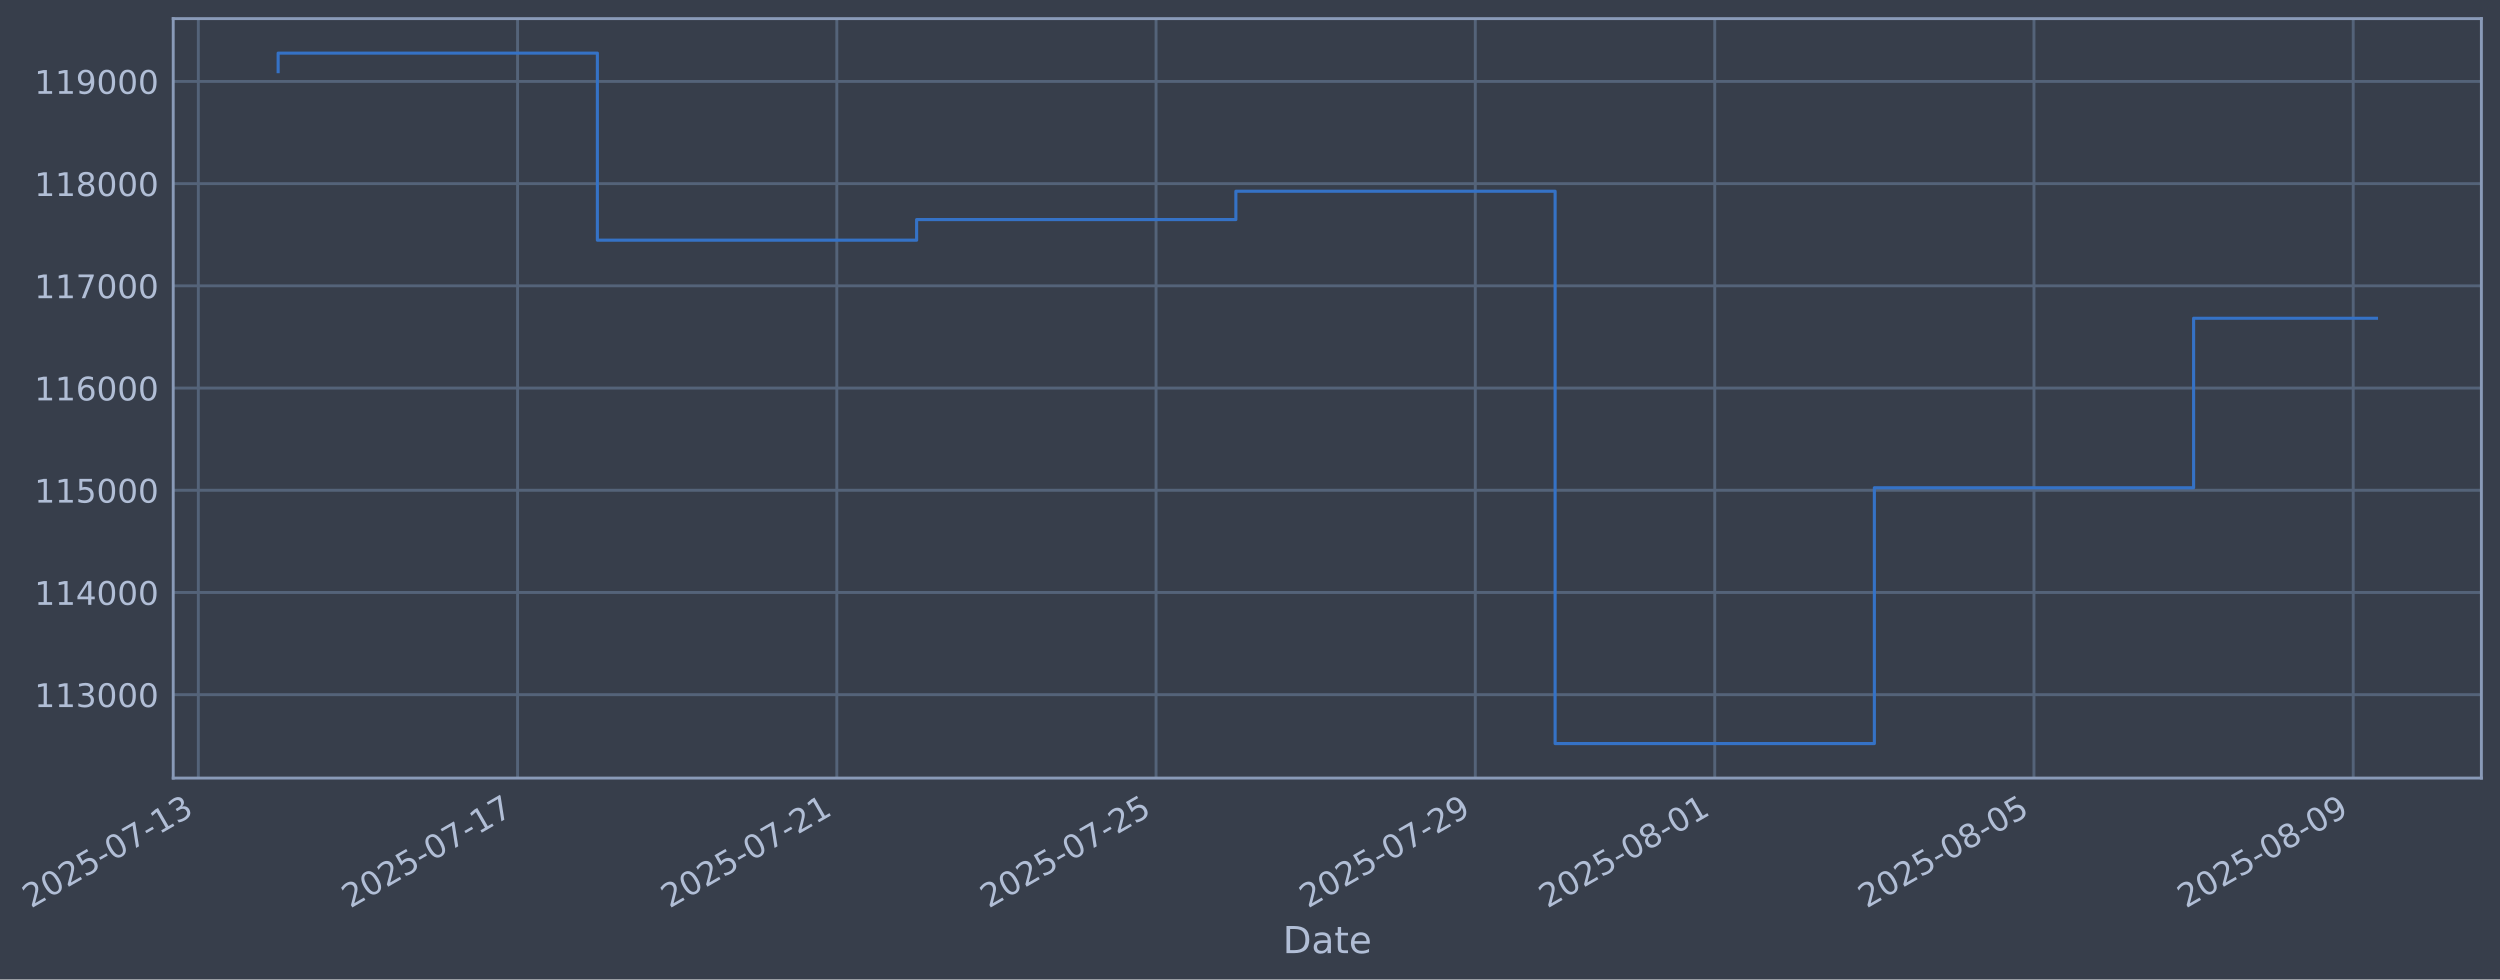
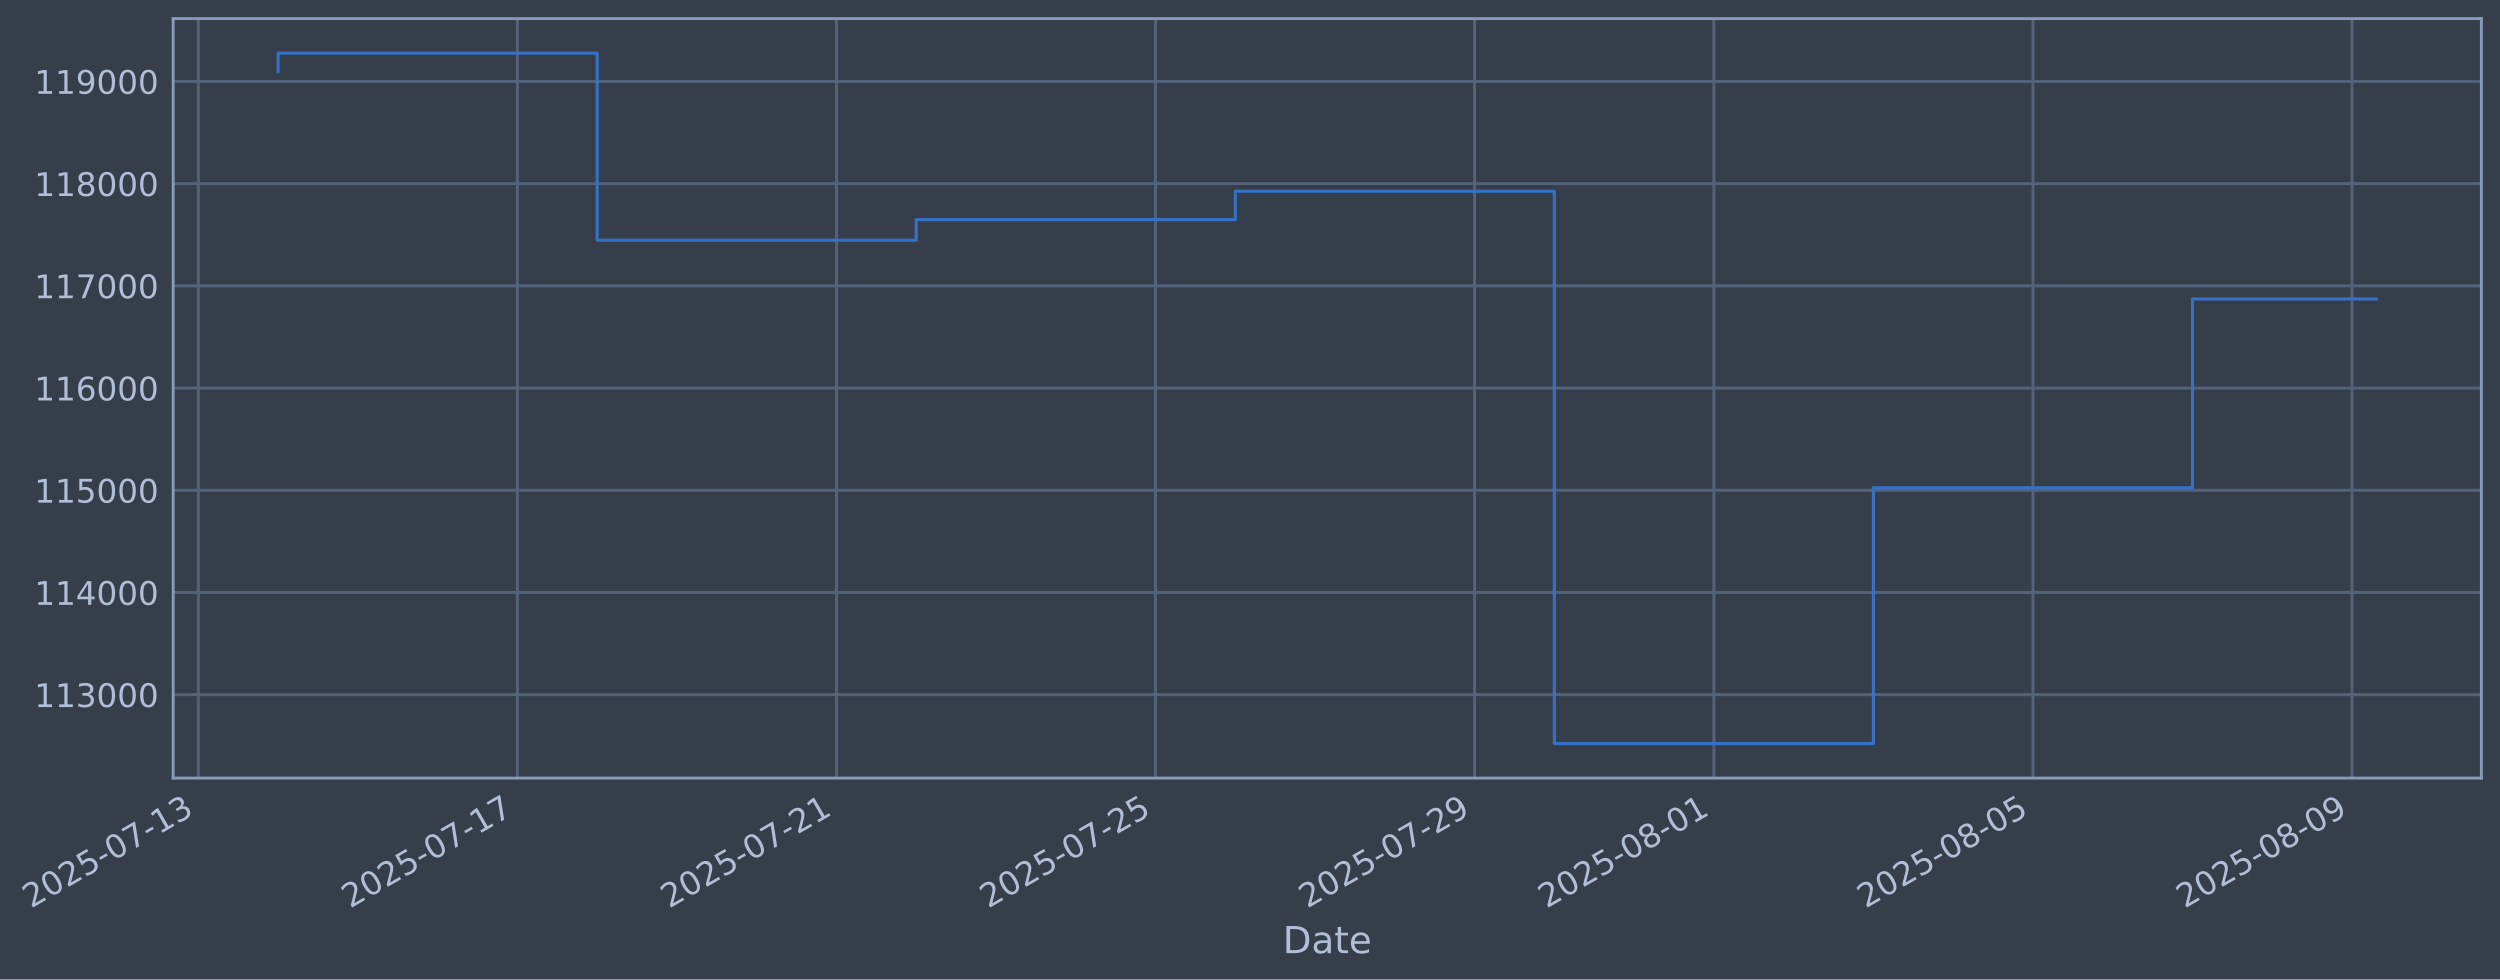
- <svg xmlns="http://www.w3.org/2000/svg" xmlns:xlink="http://www.w3.org/1999/xlink" width="967.002pt" height="378.87pt" viewBox="0 0 967.002 378.87" version="1.1">
+ <svg xmlns="http://www.w3.org/2000/svg" xmlns:xlink="http://www.w3.org/1999/xlink" width="966.984pt" height="378.87pt" viewBox="0 0 966.984 378.87" version="1.1">
  <defs>
    <style type="text/css">*{stroke-linejoin: round; stroke-linecap: butt}</style>
  </defs>
  <g id="figure_1">
    <g id="patch_1">
-       <path d="M 0 378.87  L 967.002 378.87  L 967.002 0  L 0 0  z " style="fill: #373e4b" />
+       <path d="M 0 378.87  L 966.984 378.87  L 966.984 0  L 0 0  z " style="fill: #373e4b" />
    </g>
    <g id="axes_1">
      <g id="patch_2">
-         <path d="M 67.002 300.96  L 959.802 300.96  L 959.802 7.2  L 67.002 7.2  z " style="fill: #373e4b" />
+         <path d="M 66.984 300.96  L 959.784 300.96  L 959.784 7.2  L 66.984 7.2  z " style="fill: #373e4b" />
      </g>
      <g id="matplotlib.axis_1">
        <g id="xtick_1">
          <g id="line2d_1">
-             <path d="M 76.713 300.96  L 76.713 7.2  " clip-path="url(#p84b3386572)" style="fill: none; stroke: #546379; stroke-width: 1.12; stroke-linecap: square" />
+             <path d="M 76.713 300.96  L 76.713 7.2  " clip-path="url(#pb053fe2540)" style="fill: none; stroke: #546379; stroke-width: 1.12; stroke-linecap: square" />
          </g>
          <g id="line2d_2" />
          <g id="text_1">
            <g style="fill: #b1bed6" transform="translate(11.98702 351.4642) rotate(-30) scale(0.126 -0.126)">
              <defs>
                <path id="DejaVuSans-32" d="M 1228 531  L 3431 531  L 3431 0  L 469 0  L 469 531  Q 828 903 1448 1529  Q 2069 2156 2228 2338  Q 2531 2678 2651 2914  Q 2772 3150 2772 3378  Q 2772 3750 2511 3984  Q 2250 4219 1831 4219  Q 1534 4219 1204 4116  Q 875 4013 500 3803  L 500 4441  Q 881 4594 1212 4672  Q 1544 4750 1819 4750  Q 2544 4750 2975 4387  Q 3406 4025 3406 3419  Q 3406 3131 3298 2873  Q 3191 2616 2906 2266  Q 2828 2175 2409 1742  Q 1991 1309 1228 531  z " transform="scale(0.015625)" />
                <path id="DejaVuSans-30" d="M 2034 4250  Q 1547 4250 1301 3770  Q 1056 3291 1056 2328  Q 1056 1369 1301 889  Q 1547 409 2034 409  Q 2525 409 2770 889  Q 3016 1369 3016 2328  Q 3016 3291 2770 3770  Q 2525 4250 2034 4250  z M 2034 4750  Q 2819 4750 3233 4129  Q 3647 3509 3647 2328  Q 3647 1150 3233 529  Q 2819 -91 2034 -91  Q 1250 -91 836 529  Q 422 1150 422 2328  Q 422 3509 836 4129  Q 1250 4750 2034 4750  z " transform="scale(0.015625)" />
                <path id="DejaVuSans-35" d="M 691 4666  L 3169 4666  L 3169 4134  L 1269 4134  L 1269 2991  Q 1406 3038 1543 3061  Q 1681 3084 1819 3084  Q 2600 3084 3056 2656  Q 3513 2228 3513 1497  Q 3513 744 3044 326  Q 2575 -91 1722 -91  Q 1428 -91 1123 -41  Q 819 9 494 109  L 494 744  Q 775 591 1075 516  Q 1375 441 1709 441  Q 2250 441 2565 725  Q 2881 1009 2881 1497  Q 2881 1984 2565 2268  Q 2250 2553 1709 2553  Q 1456 2553 1204 2497  Q 953 2441 691 2322  L 691 4666  z " transform="scale(0.015625)" />
                <path id="DejaVuSans-2d" d="M 313 2009  L 1997 2009  L 1997 1497  L 313 1497  L 313 2009  z " transform="scale(0.015625)" />
                <path id="DejaVuSans-37" d="M 525 4666  L 3525 4666  L 3525 4397  L 1831 0  L 1172 0  L 2766 4134  L 525 4134  L 525 4666  z " transform="scale(0.015625)" />
                <path id="DejaVuSans-31" d="M 794 531  L 1825 531  L 1825 4091  L 703 3866  L 703 4441  L 1819 4666  L 2450 4666  L 2450 531  L 3481 531  L 3481 0  L 794 0  L 794 531  z " transform="scale(0.015625)" />
                <path id="DejaVuSans-33" d="M 2597 2516  Q 3050 2419 3304 2112  Q 3559 1806 3559 1356  Q 3559 666 3084 287  Q 2609 -91 1734 -91  Q 1441 -91 1130 -33  Q 819 25 488 141  L 488 750  Q 750 597 1062 519  Q 1375 441 1716 441  Q 2309 441 2620 675  Q 2931 909 2931 1356  Q 2931 1769 2642 2001  Q 2353 2234 1838 2234  L 1294 2234  L 1294 2753  L 1863 2753  Q 2328 2753 2575 2939  Q 2822 3125 2822 3475  Q 2822 3834 2567 4026  Q 2313 4219 1838 4219  Q 1578 4219 1281 4162  Q 984 4106 628 3988  L 628 4550  Q 988 4650 1302 4700  Q 1616 4750 1894 4750  Q 2613 4750 3031 4423  Q 3450 4097 3450 3541  Q 3450 3153 3228 2886  Q 3006 2619 2597 2516  z " transform="scale(0.015625)" />
              </defs>
              <use xlink:href="#DejaVuSans-32" />
              <use xlink:href="#DejaVuSans-30" transform="translate(63.62305 0)" />
              <use xlink:href="#DejaVuSans-32" transform="translate(127.2461 0)" />
              <use xlink:href="#DejaVuSans-35" transform="translate(190.8691 0)" />
              <use xlink:href="#DejaVuSans-2d" transform="translate(254.4922 0)" />
              <use xlink:href="#DejaVuSans-30" transform="translate(290.5762 0)" />
              <use xlink:href="#DejaVuSans-37" transform="translate(354.1992 0)" />
              <use xlink:href="#DejaVuSans-2d" transform="translate(417.8223 0)" />
              <use xlink:href="#DejaVuSans-31" transform="translate(453.9062 0)" />
              <use xlink:href="#DejaVuSans-33" transform="translate(517.5293 0)" />
            </g>
          </g>
        </g>
        <g id="xtick_2">
          <g id="line2d_3">
-             <path d="M 200.196 300.96  L 200.196 7.2  " clip-path="url(#p84b3386572)" style="fill: none; stroke: #546379; stroke-width: 1.12; stroke-linecap: square" />
+             <path d="M 200.124 300.96  L 200.124 7.2  " clip-path="url(#pb053fe2540)" style="fill: none; stroke: #546379; stroke-width: 1.12; stroke-linecap: square" />
          </g>
          <g id="line2d_4" />
          <g id="text_2">
-             <g style="fill: #b1bed6" transform="translate(135.4709 351.4642) rotate(-30) scale(0.126 -0.126)">
+             <g style="fill: #b1bed6" transform="translate(135.3989 351.4642) rotate(-30) scale(0.126 -0.126)">
              <use xlink:href="#DejaVuSans-32" />
              <use xlink:href="#DejaVuSans-30" transform="translate(63.62305 0)" />
              <use xlink:href="#DejaVuSans-32" transform="translate(127.2461 0)" />
              <use xlink:href="#DejaVuSans-35" transform="translate(190.8691 0)" />
              <use xlink:href="#DejaVuSans-2d" transform="translate(254.4922 0)" />
              <use xlink:href="#DejaVuSans-30" transform="translate(290.5762 0)" />
              <use xlink:href="#DejaVuSans-37" transform="translate(354.1992 0)" />
              <use xlink:href="#DejaVuSans-2d" transform="translate(417.8223 0)" />
              <use xlink:href="#DejaVuSans-31" transform="translate(453.9062 0)" />
              <use xlink:href="#DejaVuSans-37" transform="translate(517.5293 0)" />
            </g>
          </g>
        </g>
        <g id="xtick_3">
          <g id="line2d_5">
-             <path d="M 323.68 300.96  L 323.68 7.2  " clip-path="url(#p84b3386572)" style="fill: none; stroke: #546379; stroke-width: 1.12; stroke-linecap: square" />
+             <path d="M 323.536 300.96  L 323.536 7.2  " clip-path="url(#pb053fe2540)" style="fill: none; stroke: #546379; stroke-width: 1.12; stroke-linecap: square" />
          </g>
          <g id="line2d_6" />
          <g id="text_3">
-             <g style="fill: #b1bed6" transform="translate(258.9547 351.4642) rotate(-30) scale(0.126 -0.126)">
+             <g style="fill: #b1bed6" transform="translate(258.8107 351.4642) rotate(-30) scale(0.126 -0.126)">
              <use xlink:href="#DejaVuSans-32" />
              <use xlink:href="#DejaVuSans-30" transform="translate(63.62305 0)" />
              <use xlink:href="#DejaVuSans-32" transform="translate(127.2461 0)" />
              <use xlink:href="#DejaVuSans-35" transform="translate(190.8691 0)" />
              <use xlink:href="#DejaVuSans-2d" transform="translate(254.4922 0)" />
              <use xlink:href="#DejaVuSans-30" transform="translate(290.5762 0)" />
              <use xlink:href="#DejaVuSans-37" transform="translate(354.1992 0)" />
              <use xlink:href="#DejaVuSans-2d" transform="translate(417.8223 0)" />
              <use xlink:href="#DejaVuSans-32" transform="translate(453.9062 0)" />
              <use xlink:href="#DejaVuSans-31" transform="translate(517.5293 0)" />
            </g>
          </g>
        </g>
        <g id="xtick_4">
          <g id="line2d_7">
-             <path d="M 447.164 300.96  L 447.164 7.2  " clip-path="url(#p84b3386572)" style="fill: none; stroke: #546379; stroke-width: 1.12; stroke-linecap: square" />
+             <path d="M 446.948 300.96  L 446.948 7.2  " clip-path="url(#pb053fe2540)" style="fill: none; stroke: #546379; stroke-width: 1.12; stroke-linecap: square" />
          </g>
          <g id="line2d_8" />
          <g id="text_4">
-             <g style="fill: #b1bed6" transform="translate(382.4386 351.4642) rotate(-30) scale(0.126 -0.126)">
+             <g style="fill: #b1bed6" transform="translate(382.2226 351.4642) rotate(-30) scale(0.126 -0.126)">
              <use xlink:href="#DejaVuSans-32" />
              <use xlink:href="#DejaVuSans-30" transform="translate(63.62305 0)" />
              <use xlink:href="#DejaVuSans-32" transform="translate(127.2461 0)" />
              <use xlink:href="#DejaVuSans-35" transform="translate(190.8691 0)" />
              <use xlink:href="#DejaVuSans-2d" transform="translate(254.4922 0)" />
              <use xlink:href="#DejaVuSans-30" transform="translate(290.5762 0)" />
              <use xlink:href="#DejaVuSans-37" transform="translate(354.1992 0)" />
              <use xlink:href="#DejaVuSans-2d" transform="translate(417.8223 0)" />
              <use xlink:href="#DejaVuSans-32" transform="translate(453.9062 0)" />
              <use xlink:href="#DejaVuSans-35" transform="translate(517.5293 0)" />
            </g>
          </g>
        </g>
        <g id="xtick_5">
          <g id="line2d_9">
-             <path d="M 570.648 300.96  L 570.648 7.2  " clip-path="url(#p84b3386572)" style="fill: none; stroke: #546379; stroke-width: 1.12; stroke-linecap: square" />
+             <path d="M 570.36 300.96  L 570.36 7.2  " clip-path="url(#pb053fe2540)" style="fill: none; stroke: #546379; stroke-width: 1.12; stroke-linecap: square" />
          </g>
          <g id="line2d_10" />
          <g id="text_5">
-             <g style="fill: #b1bed6" transform="translate(505.9224 351.4642) rotate(-30) scale(0.126 -0.126)">
+             <g style="fill: #b1bed6" transform="translate(505.6344 351.4642) rotate(-30) scale(0.126 -0.126)">
              <defs>
                <path id="DejaVuSans-39" d="M 703 97  L 703 672  Q 941 559 1184 500  Q 1428 441 1663 441  Q 2288 441 2617 861  Q 2947 1281 2994 2138  Q 2813 1869 2534 1725  Q 2256 1581 1919 1581  Q 1219 1581 811 2004  Q 403 2428 403 3163  Q 403 3881 828 4315  Q 1253 4750 1959 4750  Q 2769 4750 3195 4129  Q 3622 3509 3622 2328  Q 3622 1225 3098 567  Q 2575 -91 1691 -91  Q 1453 -91 1209 -44  Q 966 3 703 97  z M 1959 2075  Q 2384 2075 2632 2365  Q 2881 2656 2881 3163  Q 2881 3666 2632 3958  Q 2384 4250 1959 4250  Q 1534 4250 1286 3958  Q 1038 3666 1038 3163  Q 1038 2656 1286 2365  Q 1534 2075 1959 2075  z " transform="scale(0.015625)" />
              </defs>
              <use xlink:href="#DejaVuSans-32" />
              <use xlink:href="#DejaVuSans-30" transform="translate(63.62305 0)" />
              <use xlink:href="#DejaVuSans-32" transform="translate(127.2461 0)" />
              <use xlink:href="#DejaVuSans-35" transform="translate(190.8691 0)" />
              <use xlink:href="#DejaVuSans-2d" transform="translate(254.4922 0)" />
              <use xlink:href="#DejaVuSans-30" transform="translate(290.5762 0)" />
              <use xlink:href="#DejaVuSans-37" transform="translate(354.1992 0)" />
              <use xlink:href="#DejaVuSans-2d" transform="translate(417.8223 0)" />
              <use xlink:href="#DejaVuSans-32" transform="translate(453.9062 0)" />
              <use xlink:href="#DejaVuSans-39" transform="translate(517.5293 0)" />
            </g>
          </g>
        </g>
        <g id="xtick_6">
          <g id="line2d_11">
-             <path d="M 663.261 300.96  L 663.261 7.2  " clip-path="url(#p84b3386572)" style="fill: none; stroke: #546379; stroke-width: 1.12; stroke-linecap: square" />
+             <path d="M 662.919 300.96  L 662.919 7.2  " clip-path="url(#pb053fe2540)" style="fill: none; stroke: #546379; stroke-width: 1.12; stroke-linecap: square" />
          </g>
          <g id="line2d_12" />
          <g id="text_6">
-             <g style="fill: #b1bed6" transform="translate(598.5353 351.4642) rotate(-30) scale(0.126 -0.126)">
+             <g style="fill: #b1bed6" transform="translate(598.1933 351.4642) rotate(-30) scale(0.126 -0.126)">
              <defs>
                <path id="DejaVuSans-38" d="M 2034 2216  Q 1584 2216 1326 1975  Q 1069 1734 1069 1313  Q 1069 891 1326 650  Q 1584 409 2034 409  Q 2484 409 2743 651  Q 3003 894 3003 1313  Q 3003 1734 2745 1975  Q 2488 2216 2034 2216  z M 1403 2484  Q 997 2584 770 2862  Q 544 3141 544 3541  Q 544 4100 942 4425  Q 1341 4750 2034 4750  Q 2731 4750 3128 4425  Q 3525 4100 3525 3541  Q 3525 3141 3298 2862  Q 3072 2584 2669 2484  Q 3125 2378 3379 2068  Q 3634 1759 3634 1313  Q 3634 634 3220 271  Q 2806 -91 2034 -91  Q 1263 -91 848 271  Q 434 634 434 1313  Q 434 1759 690 2068  Q 947 2378 1403 2484  z M 1172 3481  Q 1172 3119 1398 2916  Q 1625 2713 2034 2713  Q 2441 2713 2670 2916  Q 2900 3119 2900 3481  Q 2900 3844 2670 4047  Q 2441 4250 2034 4250  Q 1625 4250 1398 4047  Q 1172 3844 1172 3481  z " transform="scale(0.015625)" />
              </defs>
              <use xlink:href="#DejaVuSans-32" />
              <use xlink:href="#DejaVuSans-30" transform="translate(63.62305 0)" />
              <use xlink:href="#DejaVuSans-32" transform="translate(127.2461 0)" />
              <use xlink:href="#DejaVuSans-35" transform="translate(190.8691 0)" />
              <use xlink:href="#DejaVuSans-2d" transform="translate(254.4922 0)" />
              <use xlink:href="#DejaVuSans-30" transform="translate(290.5762 0)" />
              <use xlink:href="#DejaVuSans-38" transform="translate(354.1992 0)" />
              <use xlink:href="#DejaVuSans-2d" transform="translate(417.8223 0)" />
              <use xlink:href="#DejaVuSans-30" transform="translate(453.9062 0)" />
              <use xlink:href="#DejaVuSans-31" transform="translate(517.5293 0)" />
            </g>
          </g>
        </g>
        <g id="xtick_7">
          <g id="line2d_13">
-             <path d="M 786.745 300.96  L 786.745 7.2  " clip-path="url(#p84b3386572)" style="fill: none; stroke: #546379; stroke-width: 1.12; stroke-linecap: square" />
+             <path d="M 786.331 300.96  L 786.331 7.2  " clip-path="url(#pb053fe2540)" style="fill: none; stroke: #546379; stroke-width: 1.12; stroke-linecap: square" />
          </g>
          <g id="line2d_14" />
          <g id="text_7">
-             <g style="fill: #b1bed6" transform="translate(722.0192 351.4642) rotate(-30) scale(0.126 -0.126)">
+             <g style="fill: #b1bed6" transform="translate(721.6051 351.4642) rotate(-30) scale(0.126 -0.126)">
              <use xlink:href="#DejaVuSans-32" />
              <use xlink:href="#DejaVuSans-30" transform="translate(63.62305 0)" />
              <use xlink:href="#DejaVuSans-32" transform="translate(127.2461 0)" />
              <use xlink:href="#DejaVuSans-35" transform="translate(190.8691 0)" />
              <use xlink:href="#DejaVuSans-2d" transform="translate(254.4922 0)" />
              <use xlink:href="#DejaVuSans-30" transform="translate(290.5762 0)" />
              <use xlink:href="#DejaVuSans-38" transform="translate(354.1992 0)" />
              <use xlink:href="#DejaVuSans-2d" transform="translate(417.8223 0)" />
              <use xlink:href="#DejaVuSans-30" transform="translate(453.9062 0)" />
              <use xlink:href="#DejaVuSans-35" transform="translate(517.5293 0)" />
            </g>
          </g>
        </g>
        <g id="xtick_8">
          <g id="line2d_15">
-             <path d="M 910.229 300.96  L 910.229 7.2  " clip-path="url(#p84b3386572)" style="fill: none; stroke: #546379; stroke-width: 1.12; stroke-linecap: square" />
+             <path d="M 909.742 300.96  L 909.742 7.2  " clip-path="url(#pb053fe2540)" style="fill: none; stroke: #546379; stroke-width: 1.12; stroke-linecap: square" />
          </g>
          <g id="line2d_16" />
          <g id="text_8">
-             <g style="fill: #b1bed6" transform="translate(845.503 351.4642) rotate(-30) scale(0.126 -0.126)">
+             <g style="fill: #b1bed6" transform="translate(845.017 351.4642) rotate(-30) scale(0.126 -0.126)">
              <use xlink:href="#DejaVuSans-32" />
              <use xlink:href="#DejaVuSans-30" transform="translate(63.62305 0)" />
              <use xlink:href="#DejaVuSans-32" transform="translate(127.2461 0)" />
              <use xlink:href="#DejaVuSans-35" transform="translate(190.8691 0)" />
              <use xlink:href="#DejaVuSans-2d" transform="translate(254.4922 0)" />
              <use xlink:href="#DejaVuSans-30" transform="translate(290.5762 0)" />
              <use xlink:href="#DejaVuSans-38" transform="translate(354.1992 0)" />
              <use xlink:href="#DejaVuSans-2d" transform="translate(417.8223 0)" />
              <use xlink:href="#DejaVuSans-30" transform="translate(453.9062 0)" />
              <use xlink:href="#DejaVuSans-39" transform="translate(517.5293 0)" />
            </g>
          </g>
        </g>
        <g id="text_9">
-           <g style="fill: #b1bed6" transform="translate(496.1925 368.6753) scale(0.144 -0.144)">
+           <g style="fill: #b1bed6" transform="translate(496.1745 368.6753) scale(0.144 -0.144)">
            <defs>
              <path id="DejaVuSans-44" d="M 1259 4147  L 1259 519  L 2022 519  Q 2988 519 3436 956  Q 3884 1394 3884 2338  Q 3884 3275 3436 3711  Q 2988 4147 2022 4147  L 1259 4147  z M 628 4666  L 1925 4666  Q 3281 4666 3915 4102  Q 4550 3538 4550 2338  Q 4550 1131 3912 565  Q 3275 0 1925 0  L 628 0  L 628 4666  z " transform="scale(0.015625)" />
              <path id="DejaVuSans-61" d="M 2194 1759  Q 1497 1759 1228 1600  Q 959 1441 959 1056  Q 959 750 1161 570  Q 1363 391 1709 391  Q 2188 391 2477 730  Q 2766 1069 2766 1631  L 2766 1759  L 2194 1759  z M 3341 1997  L 3341 0  L 2766 0  L 2766 531  Q 2569 213 2275 61  Q 1981 -91 1556 -91  Q 1019 -91 701 211  Q 384 513 384 1019  Q 384 1609 779 1909  Q 1175 2209 1959 2209  L 2766 2209  L 2766 2266  Q 2766 2663 2505 2880  Q 2244 3097 1772 3097  Q 1472 3097 1187 3025  Q 903 2953 641 2809  L 641 3341  Q 956 3463 1253 3523  Q 1550 3584 1831 3584  Q 2591 3584 2966 3190  Q 3341 2797 3341 1997  z " transform="scale(0.015625)" />
              <path id="DejaVuSans-74" d="M 1172 4494  L 1172 3500  L 2356 3500  L 2356 3053  L 1172 3053  L 1172 1153  Q 1172 725 1289 603  Q 1406 481 1766 481  L 2356 481  L 2356 0  L 1766 0  Q 1100 0 847 248  Q 594 497 594 1153  L 594 3053  L 172 3053  L 172 3500  L 594 3500  L 594 4494  L 1172 4494  z " transform="scale(0.015625)" />
              <path id="DejaVuSans-65" d="M 3597 1894  L 3597 1613  L 953 1613  Q 991 1019 1311 708  Q 1631 397 2203 397  Q 2534 397 2845 478  Q 3156 559 3463 722  L 3463 178  Q 3153 47 2828 -22  Q 2503 -91 2169 -91  Q 1331 -91 842 396  Q 353 884 353 1716  Q 353 2575 817 3079  Q 1281 3584 2069 3584  Q 2775 3584 3186 3129  Q 3597 2675 3597 1894  z M 3022 2063  Q 3016 2534 2758 2815  Q 2500 3097 2075 3097  Q 1594 3097 1305 2825  Q 1016 2553 972 2059  L 3022 2063  z " transform="scale(0.015625)" />
            </defs>
            <use xlink:href="#DejaVuSans-44" />
            <use xlink:href="#DejaVuSans-61" transform="translate(77.00195 0)" />
            <use xlink:href="#DejaVuSans-74" transform="translate(138.2812 0)" />
            <use xlink:href="#DejaVuSans-65" transform="translate(177.4902 0)" />
          </g>
        </g>
      </g>
      <g id="matplotlib.axis_2">
        <g id="ytick_1">
          <g id="line2d_17">
-             <path d="M 67.002 268.698  L 959.802 268.698  " clip-path="url(#p84b3386572)" style="fill: none; stroke: #546379; stroke-width: 1.12; stroke-linecap: square" />
+             <path d="M 66.984 268.698  L 959.784 268.698  " clip-path="url(#pb053fe2540)" style="fill: none; stroke: #546379; stroke-width: 1.12; stroke-linecap: square" />
          </g>
          <g id="line2d_18" />
          <g id="text_10">
-             <g style="fill: #b1bed6" transform="translate(13.30117 273.4854) scale(0.126 -0.126)">
+             <g style="fill: #b1bed6" transform="translate(13.28317 273.4854) scale(0.126 -0.126)">
              <use xlink:href="#DejaVuSans-31" />
              <use xlink:href="#DejaVuSans-31" transform="translate(63.62305 0)" />
              <use xlink:href="#DejaVuSans-33" transform="translate(127.2461 0)" />
              <use xlink:href="#DejaVuSans-30" transform="translate(190.8691 0)" />
              <use xlink:href="#DejaVuSans-30" transform="translate(254.4922 0)" />
              <use xlink:href="#DejaVuSans-30" transform="translate(318.1152 0)" />
            </g>
          </g>
        </g>
        <g id="ytick_2">
          <g id="line2d_19">
-             <path d="M 67.002 229.165  L 959.802 229.165  " clip-path="url(#p84b3386572)" style="fill: none; stroke: #546379; stroke-width: 1.12; stroke-linecap: square" />
+             <path d="M 66.984 229.165  L 959.784 229.165  " clip-path="url(#pb053fe2540)" style="fill: none; stroke: #546379; stroke-width: 1.12; stroke-linecap: square" />
          </g>
          <g id="line2d_20" />
          <g id="text_11">
-             <g style="fill: #b1bed6" transform="translate(13.30117 233.952) scale(0.126 -0.126)">
+             <g style="fill: #b1bed6" transform="translate(13.28317 233.952) scale(0.126 -0.126)">
              <defs>
                <path id="DejaVuSans-34" d="M 2419 4116  L 825 1625  L 2419 1625  L 2419 4116  z M 2253 4666  L 3047 4666  L 3047 1625  L 3713 1625  L 3713 1100  L 3047 1100  L 3047 0  L 2419 0  L 2419 1100  L 313 1100  L 313 1709  L 2253 4666  z " transform="scale(0.015625)" />
              </defs>
              <use xlink:href="#DejaVuSans-31" />
              <use xlink:href="#DejaVuSans-31" transform="translate(63.62305 0)" />
              <use xlink:href="#DejaVuSans-34" transform="translate(127.2461 0)" />
              <use xlink:href="#DejaVuSans-30" transform="translate(190.8691 0)" />
              <use xlink:href="#DejaVuSans-30" transform="translate(254.4922 0)" />
              <use xlink:href="#DejaVuSans-30" transform="translate(318.1152 0)" />
            </g>
          </g>
        </g>
        <g id="ytick_3">
          <g id="line2d_21">
-             <path d="M 67.002 189.631  L 959.802 189.631  " clip-path="url(#p84b3386572)" style="fill: none; stroke: #546379; stroke-width: 1.12; stroke-linecap: square" />
+             <path d="M 66.984 189.631  L 959.784 189.631  " clip-path="url(#pb053fe2540)" style="fill: none; stroke: #546379; stroke-width: 1.12; stroke-linecap: square" />
          </g>
          <g id="line2d_22" />
          <g id="text_12">
-             <g style="fill: #b1bed6" transform="translate(13.30117 194.4185) scale(0.126 -0.126)">
+             <g style="fill: #b1bed6" transform="translate(13.28317 194.4185) scale(0.126 -0.126)">
              <use xlink:href="#DejaVuSans-31" />
              <use xlink:href="#DejaVuSans-31" transform="translate(63.62305 0)" />
              <use xlink:href="#DejaVuSans-35" transform="translate(127.2461 0)" />
              <use xlink:href="#DejaVuSans-30" transform="translate(190.8691 0)" />
              <use xlink:href="#DejaVuSans-30" transform="translate(254.4922 0)" />
              <use xlink:href="#DejaVuSans-30" transform="translate(318.1152 0)" />
            </g>
          </g>
        </g>
        <g id="ytick_4">
          <g id="line2d_23">
-             <path d="M 67.002 150.098  L 959.802 150.098  " clip-path="url(#p84b3386572)" style="fill: none; stroke: #546379; stroke-width: 1.12; stroke-linecap: square" />
+             <path d="M 66.984 150.098  L 959.784 150.098  " clip-path="url(#pb053fe2540)" style="fill: none; stroke: #546379; stroke-width: 1.12; stroke-linecap: square" />
          </g>
          <g id="line2d_24" />
          <g id="text_13">
-             <g style="fill: #b1bed6" transform="translate(13.30117 154.885) scale(0.126 -0.126)">
+             <g style="fill: #b1bed6" transform="translate(13.28317 154.885) scale(0.126 -0.126)">
              <defs>
                <path id="DejaVuSans-36" d="M 2113 2584  Q 1688 2584 1439 2293  Q 1191 2003 1191 1497  Q 1191 994 1439 701  Q 1688 409 2113 409  Q 2538 409 2786 701  Q 3034 994 3034 1497  Q 3034 2003 2786 2293  Q 2538 2584 2113 2584  z M 3366 4563  L 3366 3988  Q 3128 4100 2886 4159  Q 2644 4219 2406 4219  Q 1781 4219 1451 3797  Q 1122 3375 1075 2522  Q 1259 2794 1537 2939  Q 1816 3084 2150 3084  Q 2853 3084 3261 2657  Q 3669 2231 3669 1497  Q 3669 778 3244 343  Q 2819 -91 2113 -91  Q 1303 -91 875 529  Q 447 1150 447 2328  Q 447 3434 972 4092  Q 1497 4750 2381 4750  Q 2619 4750 2861 4703  Q 3103 4656 3366 4563  z " transform="scale(0.015625)" />
              </defs>
              <use xlink:href="#DejaVuSans-31" />
              <use xlink:href="#DejaVuSans-31" transform="translate(63.62305 0)" />
              <use xlink:href="#DejaVuSans-36" transform="translate(127.2461 0)" />
              <use xlink:href="#DejaVuSans-30" transform="translate(190.8691 0)" />
              <use xlink:href="#DejaVuSans-30" transform="translate(254.4922 0)" />
              <use xlink:href="#DejaVuSans-30" transform="translate(318.1152 0)" />
            </g>
          </g>
        </g>
        <g id="ytick_5">
          <g id="line2d_25">
-             <path d="M 67.002 110.565  L 959.802 110.565  " clip-path="url(#p84b3386572)" style="fill: none; stroke: #546379; stroke-width: 1.12; stroke-linecap: square" />
+             <path d="M 66.984 110.565  L 959.784 110.565  " clip-path="url(#pb053fe2540)" style="fill: none; stroke: #546379; stroke-width: 1.12; stroke-linecap: square" />
          </g>
          <g id="line2d_26" />
          <g id="text_14">
-             <g style="fill: #b1bed6" transform="translate(13.30117 115.3515) scale(0.126 -0.126)">
+             <g style="fill: #b1bed6" transform="translate(13.28317 115.3515) scale(0.126 -0.126)">
              <use xlink:href="#DejaVuSans-31" />
              <use xlink:href="#DejaVuSans-31" transform="translate(63.62305 0)" />
              <use xlink:href="#DejaVuSans-37" transform="translate(127.2461 0)" />
              <use xlink:href="#DejaVuSans-30" transform="translate(190.8691 0)" />
              <use xlink:href="#DejaVuSans-30" transform="translate(254.4922 0)" />
              <use xlink:href="#DejaVuSans-30" transform="translate(318.1152 0)" />
            </g>
          </g>
        </g>
        <g id="ytick_6">
          <g id="line2d_27">
-             <path d="M 67.002 71.031  L 959.802 71.031  " clip-path="url(#p84b3386572)" style="fill: none; stroke: #546379; stroke-width: 1.12; stroke-linecap: square" />
+             <path d="M 66.984 71.031  L 959.784 71.031  " clip-path="url(#pb053fe2540)" style="fill: none; stroke: #546379; stroke-width: 1.12; stroke-linecap: square" />
          </g>
          <g id="line2d_28" />
          <g id="text_15">
-             <g style="fill: #b1bed6" transform="translate(13.30117 75.81806) scale(0.126 -0.126)">
+             <g style="fill: #b1bed6" transform="translate(13.28317 75.81806) scale(0.126 -0.126)">
              <use xlink:href="#DejaVuSans-31" />
              <use xlink:href="#DejaVuSans-31" transform="translate(63.62305 0)" />
              <use xlink:href="#DejaVuSans-38" transform="translate(127.2461 0)" />
              <use xlink:href="#DejaVuSans-30" transform="translate(190.8691 0)" />
              <use xlink:href="#DejaVuSans-30" transform="translate(254.4922 0)" />
              <use xlink:href="#DejaVuSans-30" transform="translate(318.1152 0)" />
            </g>
          </g>
        </g>
        <g id="ytick_7">
          <g id="line2d_29">
-             <path d="M 67.002 31.498  L 959.802 31.498  " clip-path="url(#p84b3386572)" style="fill: none; stroke: #546379; stroke-width: 1.12; stroke-linecap: square" />
+             <path d="M 66.984 31.498  L 959.784 31.498  " clip-path="url(#pb053fe2540)" style="fill: none; stroke: #546379; stroke-width: 1.12; stroke-linecap: square" />
          </g>
          <g id="line2d_30" />
          <g id="text_16">
-             <g style="fill: #b1bed6" transform="translate(13.30117 36.28458) scale(0.126 -0.126)">
+             <g style="fill: #b1bed6" transform="translate(13.28317 36.28458) scale(0.126 -0.126)">
              <use xlink:href="#DejaVuSans-31" />
              <use xlink:href="#DejaVuSans-31" transform="translate(63.62305 0)" />
              <use xlink:href="#DejaVuSans-39" transform="translate(127.2461 0)" />
              <use xlink:href="#DejaVuSans-30" transform="translate(190.8691 0)" />
              <use xlink:href="#DejaVuSans-30" transform="translate(254.4922 0)" />
              <use xlink:href="#DejaVuSans-30" transform="translate(318.1152 0)" />
            </g>
          </g>
        </g>
      </g>
      <g id="line2d_31">
-         <path d="M 107.583 27.726  L 107.583 20.553  L 231.067 20.553  L 231.067 92.901  L 354.551 92.901  L 354.551 84.934  L 478.035 84.934  L 478.035 73.974  L 601.519 73.974  L 601.519 287.607  L 725.003 287.607  L 725.003 188.664  L 848.487 188.664  L 848.487 123.101  L 919.22 123.101  " clip-path="url(#p84b3386572)" style="fill: none; stroke: #3572c6; stroke-width: 1.2; stroke-linecap: square" />
+         <path d="M 107.565 27.726  L 107.565 20.553  L 230.977 20.553  L 230.977 92.901  L 354.389 92.901  L 354.389 84.934  L 477.801 84.934  L 477.801 73.974  L 601.213 73.974  L 601.213 287.607  L 724.625 287.607  L 724.625 188.664  L 848.037 188.664  L 848.037 115.638  L 919.202 115.638  " clip-path="url(#pb053fe2540)" style="fill: none; stroke: #3572c6; stroke-width: 1.2; stroke-linecap: square" />
      </g>
      <g id="patch_3">
-         <path d="M 67.002 300.96  L 67.002 7.2  " style="fill: none; stroke: #899ab8; stroke-width: 1.12; stroke-linejoin: miter; stroke-linecap: square" />
+         <path d="M 66.984 300.96  L 66.984 7.2  " style="fill: none; stroke: #899ab8; stroke-width: 1.12; stroke-linejoin: miter; stroke-linecap: square" />
      </g>
      <g id="patch_4">
-         <path d="M 959.802 300.96  L 959.802 7.2  " style="fill: none; stroke: #899ab8; stroke-width: 1.12; stroke-linejoin: miter; stroke-linecap: square" />
+         <path d="M 959.784 300.96  L 959.784 7.2  " style="fill: none; stroke: #899ab8; stroke-width: 1.12; stroke-linejoin: miter; stroke-linecap: square" />
      </g>
      <g id="patch_5">
-         <path d="M 67.002 300.96  L 959.802 300.96  " style="fill: none; stroke: #899ab8; stroke-width: 1.12; stroke-linejoin: miter; stroke-linecap: square" />
+         <path d="M 66.984 300.96  L 959.784 300.96  " style="fill: none; stroke: #899ab8; stroke-width: 1.12; stroke-linejoin: miter; stroke-linecap: square" />
      </g>
      <g id="patch_6">
-         <path d="M 67.002 7.2  L 959.802 7.2  " style="fill: none; stroke: #899ab8; stroke-width: 1.12; stroke-linejoin: miter; stroke-linecap: square" />
+         <path d="M 66.984 7.2  L 959.784 7.2  " style="fill: none; stroke: #899ab8; stroke-width: 1.12; stroke-linejoin: miter; stroke-linecap: square" />
      </g>
    </g>
  </g>
  <defs>
-     <clipPath id="p84b3386572">
-       <rect x="67.002" y="7.2" width="892.8" height="293.76" />
+     <clipPath id="pb053fe2540">
+       <rect x="66.984" y="7.2" width="892.8" height="293.76" />
    </clipPath>
  </defs>
</svg>
